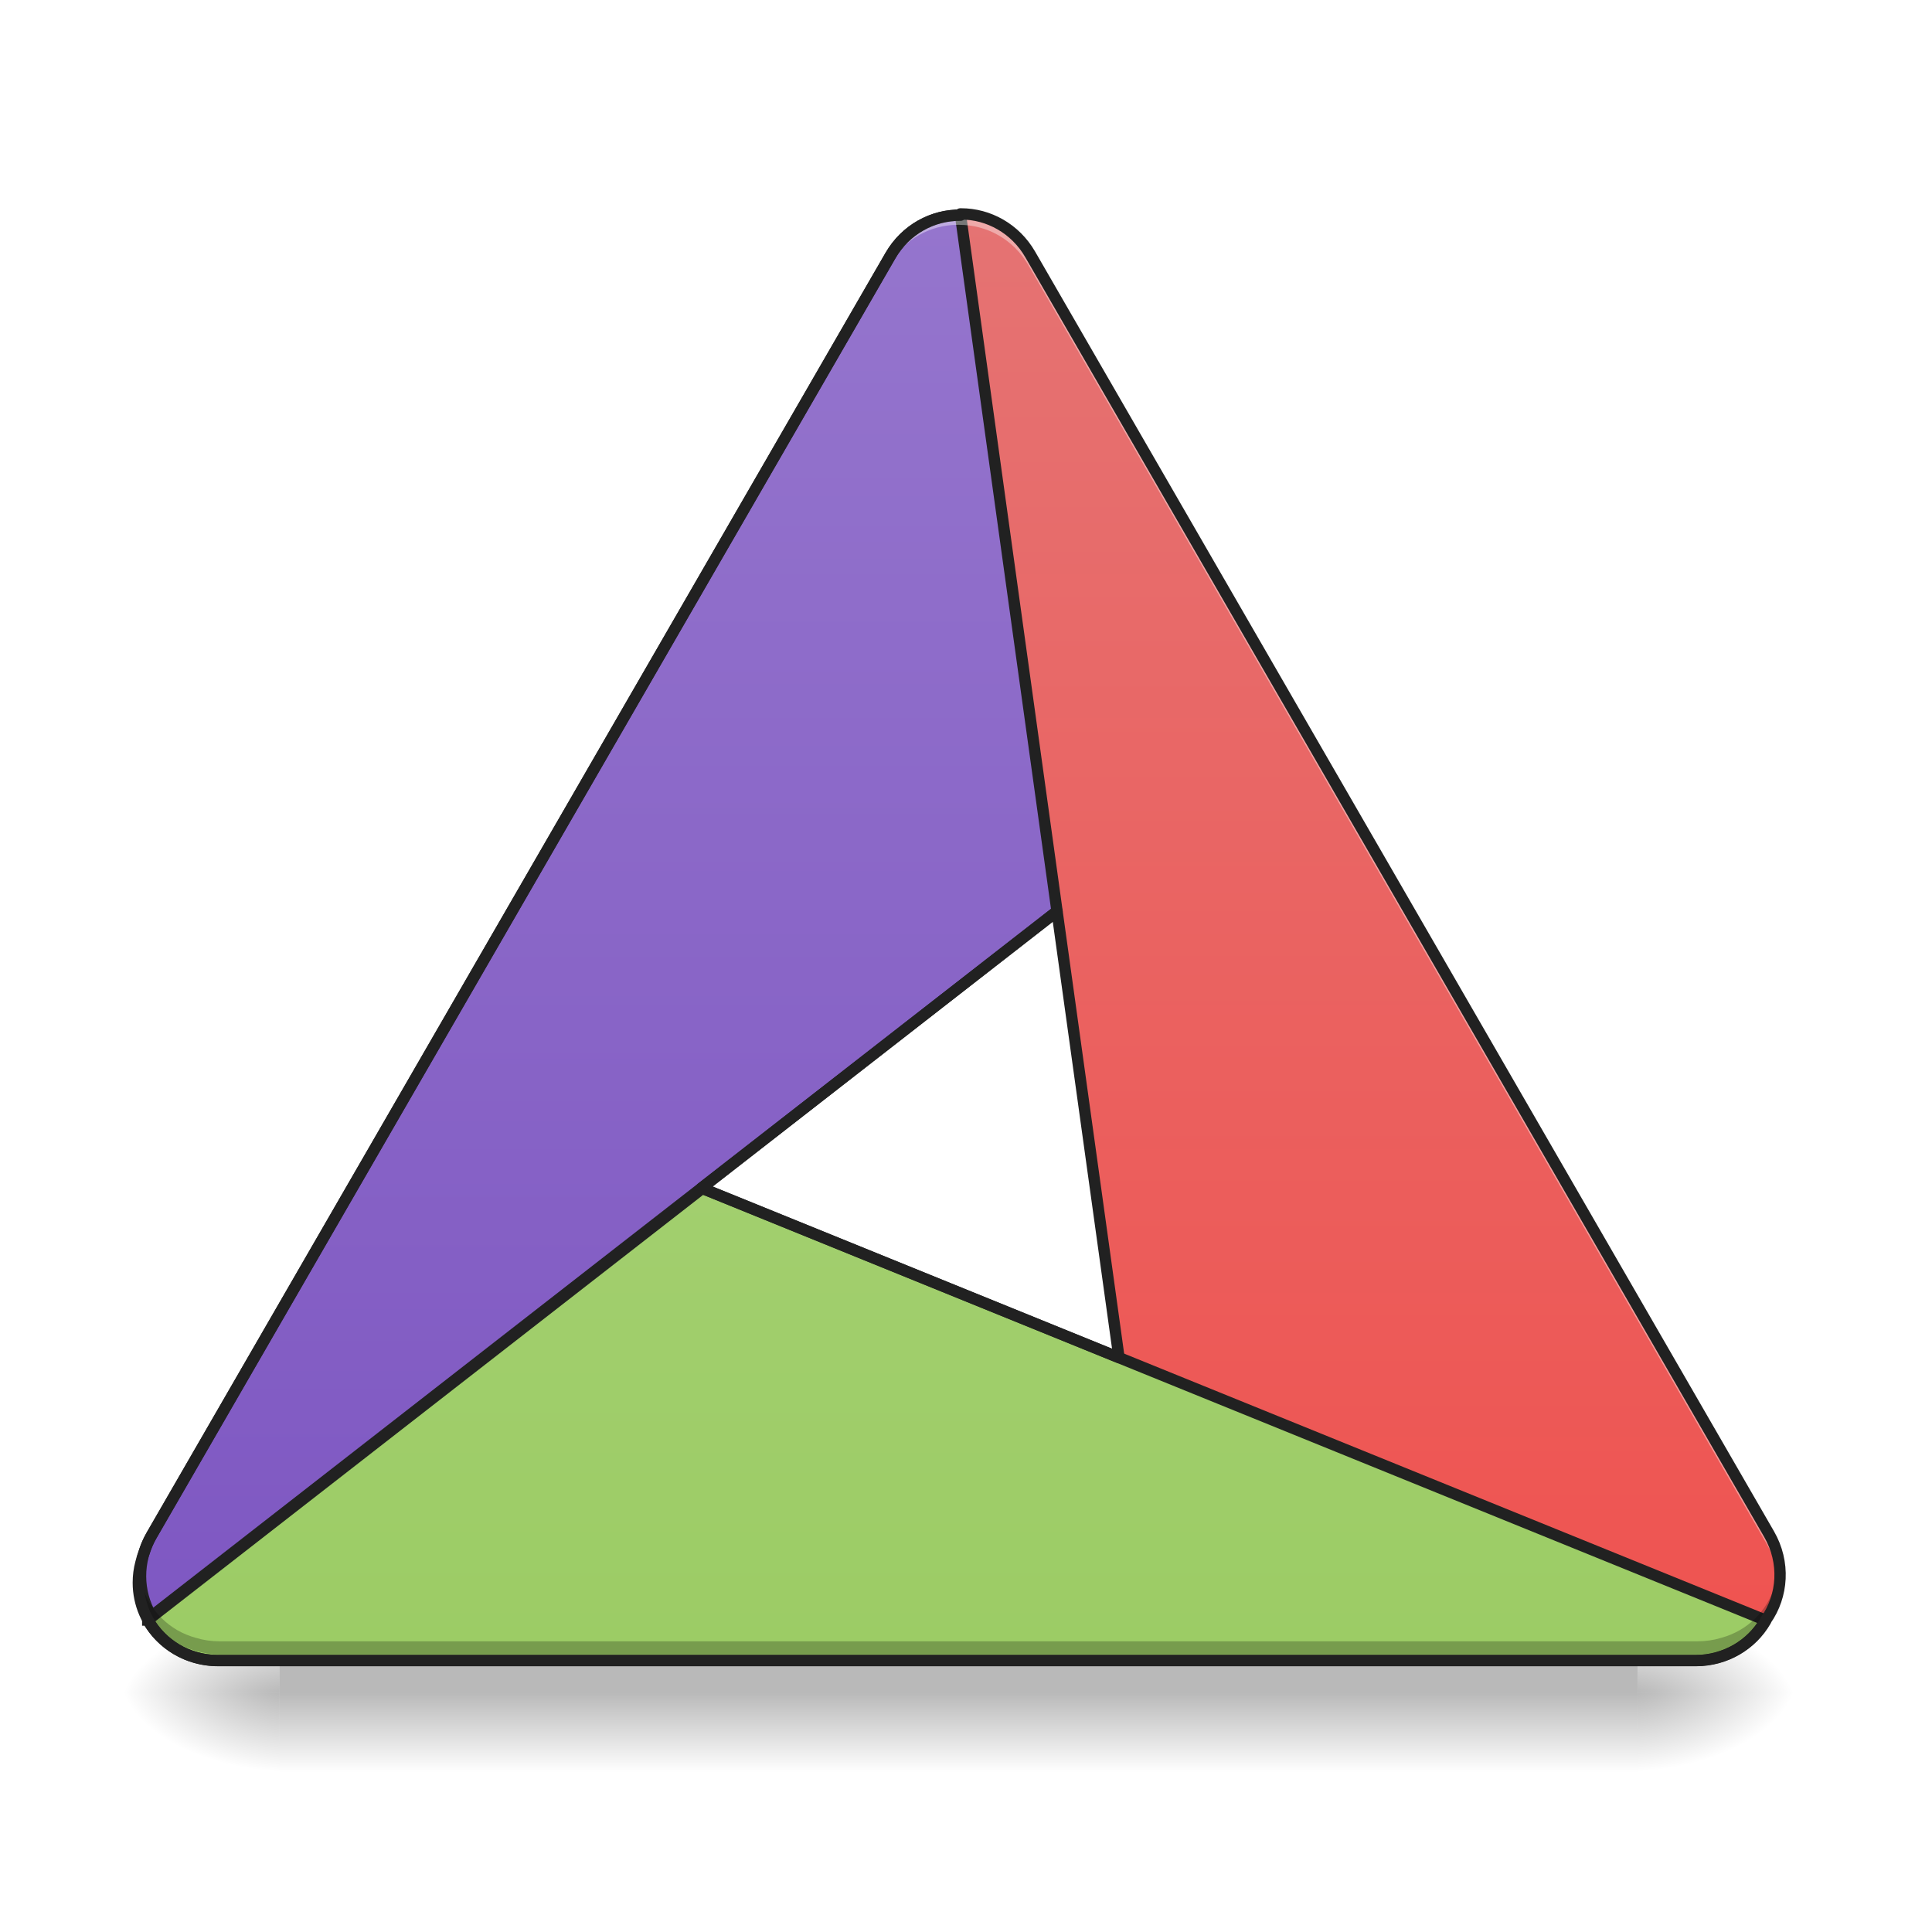
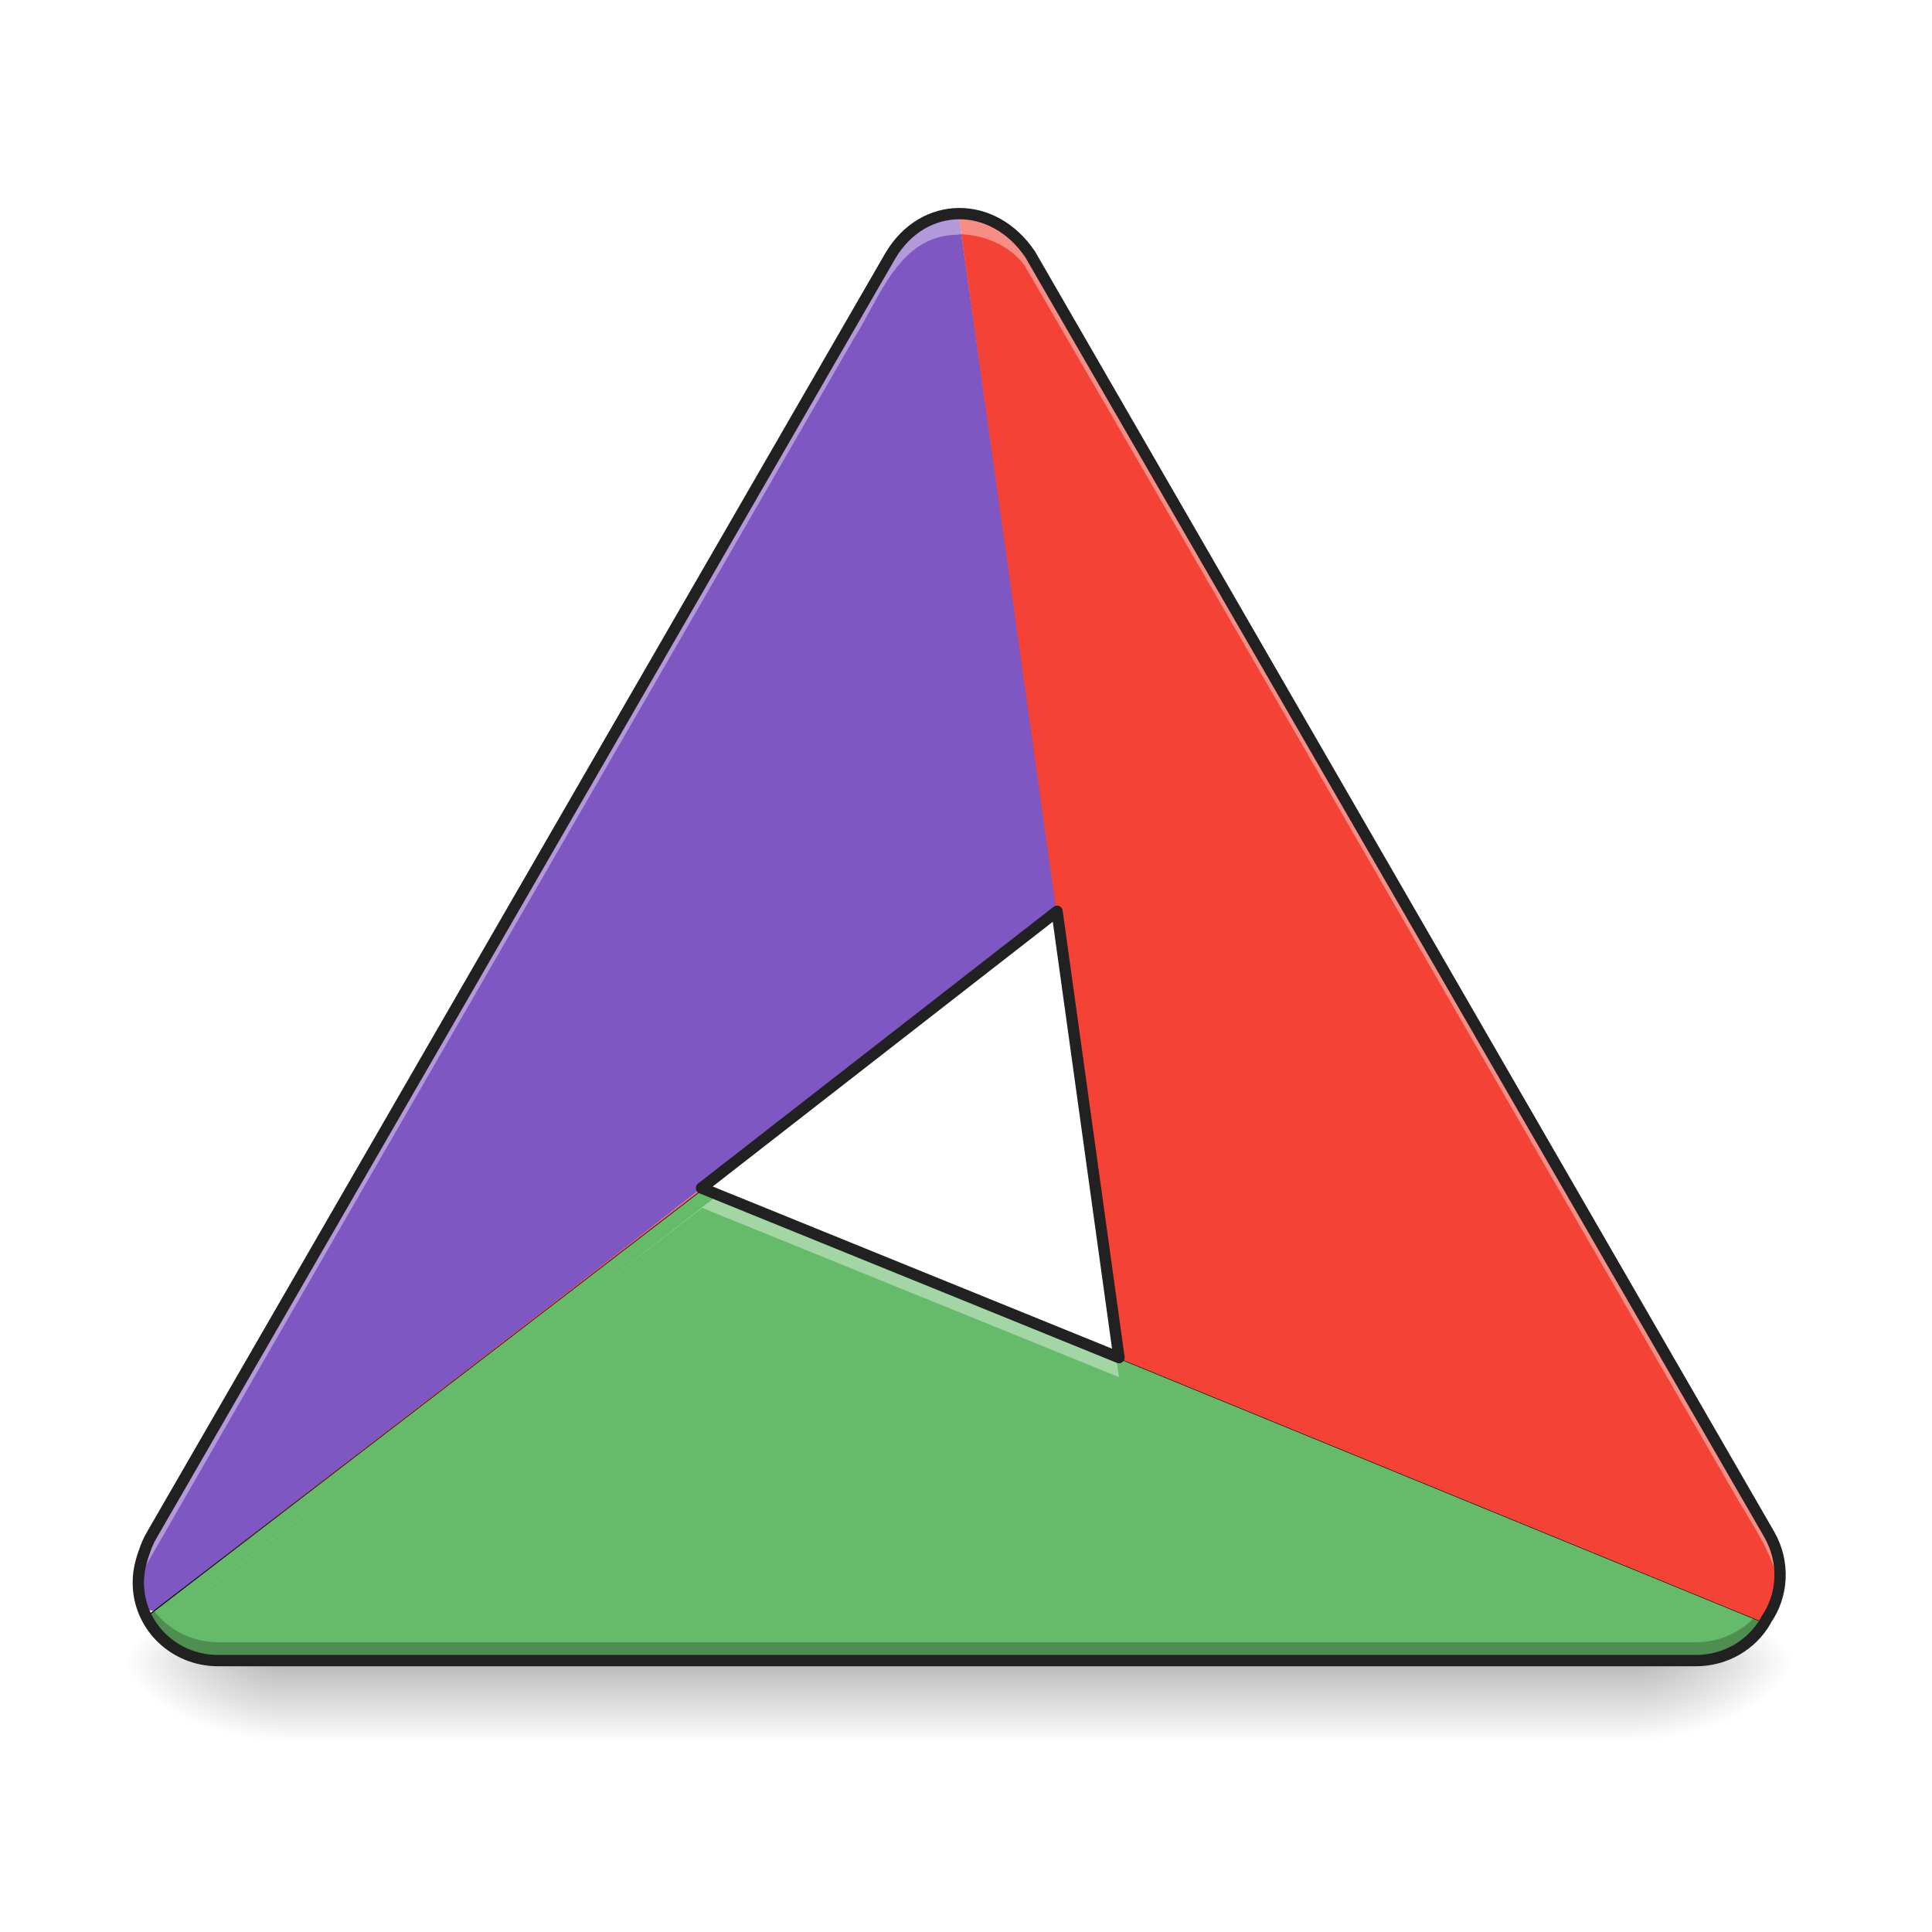
<svg xmlns="http://www.w3.org/2000/svg" width="128pt" height="128pt" viewBox="0 0 128 128" version="1.1">
  <defs>
-     <radialGradient id="radial0" gradientUnits="userSpaceOnUse" cx="450.909" cy="189.579" fx="450.909" fy="189.579" r="21.167" gradientTransform="matrix(0.000000696681,-0.31253,-0.562554,-0.000000406154,213.8148,254.3813)">
+     <radialGradient id="radial0" gradientUnits="userSpaceOnUse" cx="450.909" cy="189.579" fx="450.909" fy="189.579" r="21.167" gradientTransform="matrix(0.000000696681,-0.31253,-0.562554,-0.000000406154,213.8148,252.3968)">
      <stop offset="0" style="stop-color:rgb(0%,0%,0%);stop-opacity:0.314;" />
      <stop offset="0.222" style="stop-color:rgb(0%,0%,0%);stop-opacity:0.275;" />
      <stop offset="1" style="stop-color:rgb(0%,0%,0%);stop-opacity:0;" />
    </radialGradient>
-     <radialGradient id="radial1" gradientUnits="userSpaceOnUse" cx="450.909" cy="189.579" fx="450.909" fy="189.579" r="21.167" gradientTransform="matrix(-0.000000696681,0.31253,0.562554,0.000000406154,-86.80263,-30.10992)">
+     <radialGradient id="radial1" gradientUnits="userSpaceOnUse" cx="450.909" cy="189.579" fx="450.909" fy="189.579" r="21.167" gradientTransform="matrix(-0.000000696681,0.31253,0.562554,0.000000406154,-86.80263,-32.09449)">
      <stop offset="0" style="stop-color:rgb(0%,0%,0%);stop-opacity:0.314;" />
      <stop offset="0.222" style="stop-color:rgb(0%,0%,0%);stop-opacity:0.275;" />
      <stop offset="1" style="stop-color:rgb(0%,0%,0%);stop-opacity:0;" />
    </radialGradient>
-     <radialGradient id="radial2" gradientUnits="userSpaceOnUse" cx="450.909" cy="189.579" fx="450.909" fy="189.579" r="21.167" gradientTransform="matrix(-0.000000696681,-0.31253,0.562554,-0.000000406154,-86.80263,254.3813)">
+     <radialGradient id="radial2" gradientUnits="userSpaceOnUse" cx="450.909" cy="189.579" fx="450.909" fy="189.579" r="21.167" gradientTransform="matrix(-0.000000696681,-0.31253,0.562554,-0.000000406154,-86.80263,252.3968)">
      <stop offset="0" style="stop-color:rgb(0%,0%,0%);stop-opacity:0.314;" />
      <stop offset="0.222" style="stop-color:rgb(0%,0%,0%);stop-opacity:0.275;" />
      <stop offset="1" style="stop-color:rgb(0%,0%,0%);stop-opacity:0;" />
    </radialGradient>
-     <radialGradient id="radial3" gradientUnits="userSpaceOnUse" cx="450.909" cy="189.579" fx="450.909" fy="189.579" r="21.167" gradientTransform="matrix(0.000000696681,0.31253,-0.562554,0.000000406154,213.8148,-30.10992)">
+     <radialGradient id="radial3" gradientUnits="userSpaceOnUse" cx="450.909" cy="189.579" fx="450.909" fy="189.579" r="21.167" gradientTransform="matrix(0.000000696681,0.31253,-0.562554,0.000000406154,213.8148,-32.0945)">
      <stop offset="0" style="stop-color:rgb(0%,0%,0%);stop-opacity:0.314;" />
      <stop offset="0.222" style="stop-color:rgb(0%,0%,0%);stop-opacity:0.275;" />
      <stop offset="1" style="stop-color:rgb(0%,0%,0%);stop-opacity:0;" />
    </radialGradient>
-     <linearGradient id="linear0" gradientUnits="userSpaceOnUse" x1="255.323" y1="233.5" x2="255.323" y2="254.667" gradientTransform="matrix(0.0534402,0,0,0.250024,14.13939,53.75514)">
+     <linearGradient id="linear0" gradientUnits="userSpaceOnUse" x1="255.323" y1="233.5" x2="255.323" y2="254.667" gradientTransform="matrix(0.0534402,0,0,0.250024,14.13939,51.77057)">
      <stop offset="0" style="stop-color:rgb(0%,0%,0%);stop-opacity:0.275;" />
      <stop offset="1" style="stop-color:rgb(0%,0%,0%);stop-opacity:0;" />
    </linearGradient>
-     <linearGradient id="linear1" gradientUnits="userSpaceOnUse" x1="254" y1="222.917" x2="254" y2="-158.083" gradientTransform="matrix(0.250024,0,0,0.250024,0,53.75513)">
-       <stop offset="0" style="stop-color:rgb(24.706%,31.765%,70.98%);stop-opacity:1;" />
-       <stop offset="1" style="stop-color:rgb(36.078%,41.961%,75.294%);stop-opacity:1;" />
-     </linearGradient>
-     <linearGradient id="linear2" gradientUnits="userSpaceOnUse" x1="254" y1="222.917" x2="254" y2="-158.083" gradientTransform="matrix(0.250024,0,0,0.250024,0,53.75513)">
-       <stop offset="0" style="stop-color:rgb(93.725%,32.549%,31.373%);stop-opacity:1;" />
-       <stop offset="1" style="stop-color:rgb(89.804%,45.098%,45.098%);stop-opacity:1;" />
-     </linearGradient>
-     <linearGradient id="linear3" gradientUnits="userSpaceOnUse" x1="254" y1="222.917" x2="254" y2="-158.083" gradientTransform="matrix(0.250024,0,0,0.250024,0,53.75513)">
-       <stop offset="0" style="stop-color:rgb(54.51%,76.471%,29.02%);stop-opacity:1;" />
-       <stop offset="1" style="stop-color:rgb(61.176%,80%,39.608%);stop-opacity:1;" />
-     </linearGradient>
-     <linearGradient id="linear4" gradientUnits="userSpaceOnUse" x1="520" y1="1655.118" x2="520" y2="215.118" gradientTransform="matrix(0.0661521,0,0,0.0661521,0,0)">
-       <stop offset="0" style="stop-color:rgb(24.706%,31.765%,70.98%);stop-opacity:1;" />
-       <stop offset="1" style="stop-color:rgb(36.078%,41.961%,75.294%);stop-opacity:1;" />
-     </linearGradient>
-     <linearGradient id="linear5" gradientUnits="userSpaceOnUse" x1="469.574" y1="214.276" x2="139.618" y2="23.776" gradientTransform="matrix(-0.5,-0.866025,0.866025,-0.5,303.2185,355.7173)">
-       <stop offset="0" style="stop-color:rgb(68.235%,83.529%,50.588%);stop-opacity:1;" />
-       <stop offset="1" style="stop-color:rgb(61.176%,80%,39.608%);stop-opacity:1;" />
-     </linearGradient>
-     <linearGradient id="linear6" gradientUnits="userSpaceOnUse" x1="254" y1="222.917" x2="254" y2="-158.083" gradientTransform="matrix(3.779528,0,0,3.779528,0,812.5984)">
-       <stop offset="0" style="stop-color:rgb(49.412%,34.118%,76.078%);stop-opacity:1;" />
-       <stop offset="1" style="stop-color:rgb(58.431%,45.882%,80.392%);stop-opacity:1;" />
+     <linearGradient id="linear1" gradientUnits="userSpaceOnUse" x1="1080" y1="1655.118" x2="1080" y2="215.118" gradientTransform="matrix(0.0661521,0,0,0.0661521,0,0)">
+       <stop offset="0" style="stop-color:rgb(95.686%,26.275%,21.176%);stop-opacity:1;" />
+       <stop offset="1" style="stop-color:rgb(93.725%,32.549%,31.373%);stop-opacity:1;" />
    </linearGradient>
  </defs>
  <g id="surface1">
-     <path style=" stroke:none;fill-rule:nonzero;fill:url(#radial0);" d="M 108.488 112.137 L 119.074 112.137 L 119.074 106.844 L 108.488 106.844 Z M 108.488 112.137 " />
-     <path style=" stroke:none;fill-rule:nonzero;fill:url(#radial1);" d="M 18.523 112.137 L 7.938 112.137 L 7.938 117.43 L 18.523 117.43 Z M 18.523 112.137 " />
-     <path style=" stroke:none;fill-rule:nonzero;fill:url(#radial2);" d="M 18.523 112.137 L 7.938 112.137 L 7.938 106.844 L 18.523 106.844 Z M 18.523 112.137 " />
-     <path style=" stroke:none;fill-rule:nonzero;fill:url(#radial3);" d="M 108.488 112.137 L 119.074 112.137 L 119.074 117.43 L 108.488 117.43 Z M 108.488 112.137 " />
-     <path style=" stroke:none;fill-rule:nonzero;fill:url(#linear0);" d="M 18.523 109.488 L 108.488 109.488 L 108.488 117.43 L 18.523 117.43 Z M 18.523 109.488 " />
-     <path style=" stroke:none;fill-rule:nonzero;fill:url(#linear1);" d="M 10.016 107.047 C 10.012 107.043 10.012 107.039 10.008 107.035 C 9.102 105.465 9.047 103.445 10.039 101.727 L 58.992 16.938 C 60.457 14.398 63.633 13.508 66.113 14.938 C 66.508 15.168 66.859 15.441 67.168 15.75 C 67.547 16.105 67.883 16.52 68.156 16.996 L 86.016 47.934 L 10.035 107.078 C 10.027 107.066 10.02 107.059 10.016 107.047 Z M 10.016 107.047 " />
-     <path style=" stroke:none;fill-rule:nonzero;fill:url(#linear2);" d="M 63.66 14.172 C 63.664 14.172 63.668 14.172 63.676 14.172 C 65.488 14.172 67.262 15.137 68.254 16.855 L 117.207 101.641 C 118.672 104.18 117.859 107.379 115.379 108.809 C 114.984 109.035 114.57 109.207 114.148 109.316 C 113.652 109.469 113.125 109.547 112.578 109.547 L 76.855 109.547 L 63.625 14.172 C 63.637 14.172 63.648 14.172 63.66 14.172 Z M 63.66 14.172 " />
-     <path style=" stroke:none;fill-rule:nonzero;fill:url(#linear3);" d="M 116.98 107.383 C 116.977 107.387 116.973 107.391 116.973 107.395 C 116.066 108.965 114.344 110.02 112.359 110.02 L 14.453 110.02 C 11.523 110.02 9.164 107.719 9.164 104.855 C 9.164 104.398 9.223 103.957 9.336 103.535 C 9.453 103.031 9.648 102.531 9.922 102.059 L 27.785 71.121 L 116.996 107.352 C 116.992 107.363 116.984 107.371 116.98 107.383 Z M 116.98 107.383 " />
-     <path style=" stroke:none;fill-rule:nonzero;fill:url(#linear4);" d="M 27.785 71.121 L 9.922 102.059 C 9.785 102.297 9.668 102.543 9.57 102.789 C 9.105 104.234 9.285 105.777 10.008 107.035 C 10.012 107.039 10.012 107.043 10.016 107.047 C 10.02 107.059 10.027 107.066 10.035 107.078 L 46.477 78.711 Z M 27.785 71.121 " />
-     <path style="fill-rule:nonzero;fill:url(#linear5);stroke-width:3;stroke-linecap:square;stroke-linejoin:round;stroke:rgb(12.941%,12.941%,12.941%);stroke-opacity:1;stroke-miterlimit:4;" d="M 39.153 214.287 C 42.73 220.677 49.698 225.005 57.713 225.005 L 449.301 225.005 C 457.238 225.005 464.128 220.787 467.752 214.506 C 467.768 214.49 467.768 214.475 467.783 214.443 C 467.815 214.412 467.83 214.365 467.846 214.334 L 186.092 99.907 Z M 39.153 214.287 " transform="matrix(0.250024,0,0,0.250024,0,53.75513)" />
-     <path style="fill-rule:nonzero;fill:url(#linear6);stroke-width:11.339;stroke-linecap:square;stroke-linejoin:round;stroke:rgb(12.941%,12.941%,12.941%);stroke-opacity:1;stroke-miterlimit:4;" d="M 961.975 215.531 C 934.222 215.176 906.941 229.762 891.765 256.039 L 151.757 1537.767 C 136.759 1563.748 137.585 1594.277 151.285 1618.015 C 151.344 1618.074 151.344 1618.133 151.403 1618.192 C 151.462 1618.369 151.58 1618.487 151.698 1618.664 L 1058.639 912.669 Z M 961.975 215.531 " transform="matrix(0.0661521,0,0,0.0661521,0,0)" />
-     <path style=" stroke:none;fill-rule:nonzero;fill:rgb(100%,100%,100%);fill-opacity:0.392;" d="M 63.473 14.23 C 63.465 14.23 63.461 14.23 63.457 14.23 C 61.645 14.23 59.867 15.195 58.875 16.914 L 9.922 101.699 C 9.367 102.66 9.141 103.715 9.207 104.734 C 9.254 103.93 9.488 103.117 9.922 102.363 L 58.875 17.574 C 59.867 15.855 61.645 14.895 63.457 14.895 C 63.461 14.891 63.465 14.891 63.473 14.891 C 63.484 14.891 63.496 14.891 63.508 14.891 C 63.523 14.895 63.539 14.891 63.559 14.895 C 65.371 14.895 67.145 15.855 68.137 17.574 L 117.09 102.363 C 117.523 103.117 117.758 103.93 117.805 104.734 C 117.871 103.715 117.645 102.66 117.09 101.699 L 68.137 16.914 C 67.145 15.195 65.371 14.23 63.559 14.23 C 63.539 14.23 63.523 14.23 63.508 14.23 C 63.496 14.23 63.484 14.23 63.473 14.23 Z M 63.473 14.23 " />
-     <path style=" stroke:none;fill-rule:nonzero;fill:rgb(0%,0%,0%);fill-opacity:0.235;" d="M 9.211 103.957 C 9.051 105.906 9.973 107.84 11.75 108.867 C 12.145 109.094 12.559 109.262 12.98 109.375 C 13.477 109.527 14.004 109.605 14.555 109.605 L 112.457 109.605 C 113.008 109.605 113.535 109.527 114.031 109.375 C 114.453 109.262 114.867 109.094 115.262 108.867 C 117.039 107.84 117.961 105.906 117.801 103.957 C 117.668 105.594 116.777 107.129 115.262 108.004 C 114.867 108.23 114.453 108.398 114.031 108.512 C 113.535 108.664 113.008 108.742 112.457 108.742 L 14.555 108.742 C 14.004 108.742 13.477 108.664 12.98 108.512 C 12.559 108.398 12.145 108.23 11.75 108.004 C 10.238 107.129 9.344 105.594 9.211 103.957 Z M 9.211 103.957 " />
-     <path style="fill:none;stroke-width:11.339;stroke-linecap:square;stroke-linejoin:round;stroke:rgb(12.941%,12.941%,12.941%);stroke-opacity:1;stroke-miterlimit:4;" d="M 962.329 214.232 C 962.152 214.232 961.975 214.232 961.798 214.232 L 961.975 215.531 C 934.222 215.176 906.941 229.762 891.765 256.039 L 151.757 1537.767 C 148.746 1542.963 146.443 1548.336 144.671 1553.828 C 143.195 1557.548 142.014 1561.327 141.128 1565.107 C 139.416 1571.484 138.53 1578.156 138.53 1585.065 C 138.53 1628.349 174.196 1663.129 218.483 1663.129 L 1698.499 1663.129 C 1728.496 1663.129 1754.537 1647.185 1768.237 1623.447 C 1768.237 1623.388 1768.296 1623.329 1768.355 1623.27 C 1768.414 1623.093 1768.532 1622.975 1768.591 1622.798 L 1768.414 1622.739 C 1785.715 1598.292 1788.077 1564.693 1771.78 1536.468 L 1031.772 254.799 C 1016.773 228.817 989.965 214.232 962.566 214.232 C 962.448 214.232 962.388 214.232 962.329 214.232 Z M 1058.639 912.669 L 1120.7 1359.673 L 702.571 1189.847 Z M 1058.639 912.669 " transform="matrix(0.0661521,0,0,0.0661521,0,0)" />
+     <path style=" stroke:none;fill-rule:nonzero;fill:url(#radial0);" d="M 108.488 110.152 L 119.074 110.152 L 119.074 104.859 L 108.488 104.859 Z M 108.488 110.152 " />
+     <path style=" stroke:none;fill-rule:nonzero;fill:url(#radial1);" d="M 18.523 110.152 L 7.938 110.152 L 7.938 115.441 L 18.523 115.441 Z M 18.523 110.152 " />
+     <path style=" stroke:none;fill-rule:nonzero;fill:url(#radial2);" d="M 18.523 110.152 L 7.938 110.152 L 7.938 104.859 L 18.523 104.859 Z M 18.523 110.152 " />
+     <path style=" stroke:none;fill-rule:nonzero;fill:url(#radial3);" d="M 108.488 110.152 L 119.074 110.152 L 119.074 115.441 L 108.488 115.441 Z M 108.488 110.152 " />
+     <path style=" stroke:none;fill-rule:nonzero;fill:url(#linear0);" d="M 18.523 107.504 L 108.488 107.504 L 108.488 115.441 L 18.523 115.441 Z M 18.523 107.504 " />
+     <path style=" stroke:none;fill-rule:nonzero;fill:rgb(100%,100%,100%);fill-opacity:0.392;" d="M 63.66 14.172 C 63.648 14.172 63.637 14.172 63.625 14.172 L 63.637 14.258 C 61.801 14.234 59.996 15.199 58.992 16.938 L 10.039 101.727 C 9.398 102.836 9.195 104.074 9.375 105.234 C 9.477 104.59 9.695 103.953 10.039 103.355 L 58.992 18.566 C 59.996 16.828 61.801 15.863 63.637 15.883 L 63.625 15.801 C 63.637 15.801 63.648 15.801 63.66 15.801 C 63.664 15.801 63.668 15.801 63.676 15.801 C 65.488 15.801 67.262 16.762 68.254 18.48 L 117.207 103.27 C 117.555 103.871 117.773 104.508 117.871 105.148 C 118.051 103.988 117.848 102.754 117.207 101.641 L 68.254 16.855 C 67.262 15.137 65.488 14.172 63.676 14.172 C 63.668 14.172 63.664 14.172 63.66 14.172 Z M 47.848 79.27 L 10.516 108.328 C 10.527 108.34 10.539 108.352 10.551 108.363 L 46.527 80.359 L 74.137 91.57 L 73.895 89.848 Z M 47.848 79.27 " />
+     <path style=" stroke:none;fill-rule:nonzero;fill:url(#linear1);" d="M 63.66 14.172 C 63.648 14.172 63.637 14.172 63.625 14.172 L 63.637 14.258 C 63.594 14.258 63.551 14.258 63.512 14.258 L 70.121 60.535 L 70.062 60.582 L 74.137 89.945 L 60.324 84.336 L 116.898 107.516 C 116.926 107.477 116.949 107.438 116.973 107.395 C 116.973 107.391 116.977 107.387 116.98 107.383 C 116.984 107.371 116.992 107.363 116.996 107.352 L 116.984 107.348 C 118.129 105.73 118.285 103.508 117.207 101.641 L 68.254 16.855 C 67.262 15.137 65.488 14.172 63.676 14.172 C 63.668 14.172 63.664 14.172 63.66 14.172 Z M 63.508 14.258 C 63.453 14.258 63.402 14.262 63.348 14.262 C 63.402 14.262 63.453 14.258 63.508 14.258 Z M 63.34 14.262 C 63.285 14.266 63.23 14.27 63.176 14.273 C 63.23 14.27 63.285 14.266 63.34 14.262 Z M 63.176 14.273 C 63.125 14.277 63.074 14.281 63.023 14.289 C 63.074 14.281 63.125 14.277 63.176 14.273 Z M 63 14.289 C 62.953 14.293 62.906 14.301 62.859 14.309 C 62.906 14.301 62.953 14.293 63 14.289 Z M 62.832 14.312 C 62.785 14.316 62.734 14.324 62.688 14.336 C 62.734 14.324 62.785 14.316 62.832 14.312 Z M 62.672 14.336 C 62.625 14.344 62.578 14.355 62.531 14.363 C 62.578 14.355 62.625 14.344 62.672 14.336 Z M 62.5 14.371 C 62.453 14.379 62.41 14.391 62.367 14.402 C 62.41 14.391 62.453 14.379 62.5 14.371 Z M 62.336 14.41 C 62.293 14.418 62.246 14.43 62.203 14.441 C 62.246 14.43 62.293 14.418 62.336 14.41 Z M 62.176 14.449 C 62.129 14.465 62.086 14.477 62.043 14.488 C 62.086 14.477 62.129 14.465 62.176 14.449 Z M 62.008 14.5 C 61.965 14.512 61.926 14.527 61.883 14.543 C 61.926 14.527 61.969 14.512 62.008 14.5 Z M 61.852 14.555 C 61.809 14.566 61.77 14.582 61.727 14.598 C 61.77 14.582 61.809 14.566 61.852 14.555 Z M 61.688 14.613 C 61.648 14.629 61.613 14.645 61.574 14.66 C 61.613 14.645 61.648 14.629 61.688 14.613 Z M 61.527 14.68 C 61.488 14.695 61.453 14.711 61.418 14.727 C 61.453 14.711 61.488 14.695 61.527 14.68 Z M 61.371 14.75 C 61.336 14.766 61.301 14.781 61.266 14.801 C 61.301 14.781 61.336 14.766 61.371 14.75 Z M 61.219 14.824 C 61.184 14.84 61.148 14.859 61.113 14.879 C 61.148 14.859 61.184 14.84 61.219 14.824 Z M 61.066 14.902 C 61.031 14.922 61 14.941 60.969 14.957 C 61 14.941 61.031 14.922 61.066 14.902 Z M 60.914 14.988 C 60.883 15.008 60.852 15.027 60.816 15.047 C 60.852 15.027 60.883 15.008 60.914 14.988 Z M 60.773 15.078 C 60.738 15.098 60.707 15.117 60.676 15.141 C 60.707 15.117 60.738 15.098 60.773 15.078 Z M 60.625 15.172 C 60.594 15.195 60.562 15.215 60.535 15.238 C 60.562 15.215 60.594 15.195 60.625 15.172 Z M 60.484 15.273 C 60.453 15.297 60.426 15.316 60.395 15.34 C 60.426 15.316 60.453 15.297 60.484 15.273 Z M 60.344 15.379 C 60.316 15.402 60.289 15.426 60.258 15.445 C 60.289 15.426 60.316 15.402 60.344 15.379 Z M 60.207 15.488 C 60.18 15.512 60.152 15.535 60.125 15.559 C 60.152 15.535 60.18 15.512 60.207 15.488 Z M 60.074 15.605 C 60.051 15.629 60.023 15.652 59.996 15.676 C 60.023 15.652 60.051 15.629 60.074 15.605 Z M 59.949 15.723 C 59.922 15.746 59.895 15.773 59.871 15.797 C 59.895 15.773 59.922 15.746 59.949 15.723 Z M 59.82 15.848 C 59.797 15.871 59.77 15.898 59.746 15.926 C 59.77 15.898 59.797 15.871 59.82 15.848 Z M 59.703 15.973 C 59.676 16 59.652 16.027 59.629 16.055 C 59.652 16.027 59.676 16 59.703 15.973 Z M 59.562 16.129 C 59.547 16.148 59.531 16.168 59.516 16.188 C 59.531 16.168 59.547 16.148 59.562 16.129 Z M 59.449 16.27 C 59.434 16.289 59.414 16.309 59.398 16.332 C 59.414 16.309 59.434 16.289 59.449 16.27 Z M 59.34 16.41 C 59.324 16.434 59.309 16.453 59.293 16.477 C 59.309 16.453 59.324 16.434 59.34 16.41 Z M 59.121 16.727 C 59.109 16.746 59.098 16.762 59.086 16.781 C 59.098 16.762 59.109 16.746 59.121 16.727 Z M 46.52 78.73 L 9.691 107.117 C 9.695 107.117 9.695 107.121 9.695 107.121 L 46.594 78.762 Z M 9.164 104.855 C 9.164 104.902 9.164 104.953 9.164 105 C 9.164 104.953 9.164 104.902 9.164 104.855 Z M 9.168 105.039 C 9.168 105.074 9.168 105.109 9.172 105.145 C 9.168 105.109 9.168 105.074 9.168 105.039 Z M 9.172 105.188 C 9.176 105.219 9.18 105.25 9.18 105.281 C 9.18 105.25 9.176 105.219 9.172 105.188 Z M 9.188 105.34 C 9.188 105.371 9.191 105.398 9.195 105.43 C 9.191 105.398 9.188 105.371 9.188 105.34 Z M 9.199 105.477 C 9.203 105.508 9.207 105.539 9.215 105.574 C 9.207 105.539 9.203 105.508 9.199 105.477 Z M 9.219 105.617 C 9.227 105.656 9.23 105.691 9.238 105.73 C 9.23 105.691 9.227 105.656 9.219 105.617 Z M 9.242 105.754 C 9.25 105.809 9.262 105.867 9.273 105.922 C 9.262 105.867 9.25 105.809 9.242 105.754 Z M 9.32 106.113 C 9.324 106.133 9.328 106.148 9.332 106.168 C 9.328 106.148 9.324 106.133 9.32 106.113 Z M 9.391 106.359 C 9.395 106.383 9.402 106.402 9.41 106.426 C 9.402 106.402 9.395 106.383 9.391 106.359 Z M 9.473 106.605 C 9.48 106.629 9.492 106.652 9.5 106.676 C 9.492 106.652 9.48 106.629 9.473 106.605 Z M 9.574 106.859 C 9.578 106.875 9.586 106.891 9.594 106.906 C 9.586 106.891 9.578 106.875 9.574 106.859 Z M 9.664 107.059 C 9.672 107.078 9.684 107.098 9.691 107.117 C 9.684 107.098 9.672 107.078 9.664 107.059 Z M 9.785 107.289 C 9.801 107.324 9.82 107.355 9.836 107.387 C 9.82 107.355 9.801 107.324 9.785 107.289 Z M 9.891 107.48 C 9.91 107.512 9.93 107.543 9.953 107.578 C 9.93 107.543 9.91 107.512 9.891 107.48 Z M 116.898 107.516 C 116.871 107.559 116.844 107.605 116.816 107.648 C 116.844 107.605 116.871 107.559 116.898 107.516 Z M 116.809 107.656 C 116.781 107.699 116.75 107.742 116.723 107.785 C 116.75 107.742 116.781 107.699 116.809 107.656 Z M 10.016 107.676 C 10.047 107.723 10.082 107.77 10.113 107.816 C 10.082 107.77 10.047 107.723 10.016 107.676 Z M 116.715 107.793 C 116.688 107.836 116.656 107.879 116.625 107.918 C 116.656 107.879 116.688 107.836 116.715 107.793 Z M 10.18 107.91 C 10.203 107.938 10.227 107.969 10.25 107.996 C 10.227 107.969 10.203 107.938 10.18 107.91 Z M 116.617 107.926 C 116.59 107.965 116.559 108.004 116.527 108.043 C 116.559 108.004 116.59 107.965 116.617 107.926 Z M 116.516 108.059 C 116.488 108.094 116.457 108.129 116.426 108.164 C 116.457 108.129 116.488 108.094 116.516 108.059 Z M 10.32 108.086 C 10.34 108.109 10.363 108.137 10.387 108.164 C 10.363 108.137 10.34 108.109 10.32 108.086 Z M 116.406 108.188 C 116.379 108.223 116.352 108.254 116.32 108.285 C 116.352 108.254 116.379 108.223 116.406 108.188 Z M 10.516 108.309 C 10.535 108.332 10.559 108.355 10.578 108.379 C 10.559 108.355 10.535 108.332 10.516 108.309 Z M 116.293 108.312 C 116.266 108.344 116.234 108.375 116.207 108.406 C 116.234 108.375 116.266 108.344 116.293 108.312 Z M 116.18 108.434 C 116.148 108.465 116.117 108.496 116.086 108.527 C 116.117 108.496 116.148 108.465 116.18 108.434 Z M 10.668 108.469 C 10.691 108.492 10.715 108.516 10.738 108.535 C 10.715 108.516 10.691 108.492 10.668 108.469 Z M 116.062 108.547 C 116.031 108.578 116 108.609 115.969 108.637 C 116 108.609 116.031 108.578 116.062 108.547 Z M 10.852 108.645 C 10.883 108.672 10.91 108.699 10.941 108.723 C 10.91 108.699 10.883 108.672 10.852 108.645 Z M 115.938 108.664 C 115.91 108.691 115.879 108.719 115.852 108.742 C 115.879 108.719 115.91 108.691 115.938 108.664 Z M 115.809 108.777 C 115.781 108.801 115.75 108.824 115.723 108.848 C 115.75 108.824 115.781 108.801 115.809 108.777 Z M 11.051 108.816 C 11.074 108.836 11.098 108.855 11.125 108.875 C 11.098 108.855 11.074 108.836 11.051 108.816 Z M 115.68 108.883 C 115.648 108.906 115.617 108.93 115.586 108.953 C 115.617 108.93 115.648 108.906 115.68 108.883 Z M 11.234 108.957 C 11.258 108.977 11.281 108.996 11.305 109.012 C 11.281 108.996 11.258 108.977 11.234 108.957 Z M 115.551 108.98 C 115.52 109.004 115.484 109.027 115.453 109.051 C 115.484 109.027 115.52 109.004 115.551 108.98 Z M 115.406 109.082 C 115.379 109.102 115.348 109.121 115.316 109.141 C 115.348 109.121 115.379 109.102 115.406 109.082 Z M 11.473 109.129 C 11.492 109.141 11.516 109.156 11.535 109.168 C 11.516 109.156 11.492 109.141 11.473 109.129 Z M 115.266 109.176 C 115.234 109.195 115.207 109.215 115.176 109.234 C 115.207 109.215 115.234 109.195 115.266 109.176 Z M 11.668 109.25 C 11.688 109.266 11.711 109.277 11.734 109.293 C 11.711 109.277 11.688 109.266 11.668 109.25 Z M 115.125 109.266 C 115.094 109.281 115.062 109.301 115.031 109.32 C 115.062 109.301 115.094 109.281 115.125 109.266 Z M 114.977 109.348 C 114.945 109.367 114.914 109.383 114.883 109.398 C 114.914 109.383 114.945 109.367 114.977 109.348 Z M 11.902 109.387 C 11.922 109.395 11.941 109.406 11.965 109.418 C 11.941 109.406 11.922 109.395 11.902 109.387 Z M 114.824 109.43 C 114.793 109.445 114.766 109.461 114.734 109.473 C 114.766 109.461 114.793 109.445 114.824 109.43 Z M 12.125 109.5 C 12.148 109.508 12.172 109.52 12.195 109.531 C 12.172 109.52 12.148 109.508 12.125 109.5 Z M 114.668 109.508 C 114.637 109.52 114.609 109.535 114.582 109.547 C 114.609 109.535 114.637 109.52 114.668 109.508 Z M 114.508 109.578 C 114.48 109.59 114.453 109.602 114.426 109.613 C 114.453 109.602 114.48 109.59 114.508 109.578 Z M 12.355 109.602 C 12.371 109.609 12.387 109.613 12.402 109.621 C 12.387 109.613 12.371 109.609 12.355 109.602 Z M 114.348 109.645 C 114.32 109.656 114.293 109.668 114.266 109.68 C 114.293 109.668 114.32 109.656 114.348 109.645 Z M 12.613 109.703 C 12.633 109.707 12.652 109.715 12.672 109.723 C 12.652 109.715 12.633 109.707 12.613 109.703 Z M 114.191 109.703 C 114.164 109.715 114.133 109.727 114.102 109.734 C 114.133 109.727 114.164 109.715 114.191 109.703 Z M 114.023 109.762 C 113.996 109.77 113.969 109.781 113.938 109.789 C 113.969 109.781 113.996 109.77 114.023 109.762 Z M 12.844 109.777 C 12.863 109.785 12.883 109.789 12.902 109.797 C 12.883 109.789 12.863 109.785 12.844 109.777 Z M 113.859 109.812 C 113.828 109.82 113.801 109.828 113.77 109.836 C 113.801 109.828 113.828 109.82 113.859 109.812 Z M 113.699 109.855 C 113.668 109.863 113.633 109.871 113.598 109.879 C 113.633 109.871 113.668 109.863 113.699 109.855 Z M 113.535 109.895 C 113.5 109.902 113.465 109.91 113.43 109.918 C 113.465 109.91 113.5 109.902 113.535 109.895 Z M 13.359 109.91 C 13.379 109.914 13.402 109.918 13.422 109.922 C 13.402 109.918 13.379 109.914 13.359 109.91 Z M 113.344 109.93 C 113.316 109.938 113.285 109.941 113.258 109.949 C 113.285 109.941 113.316 109.938 113.344 109.93 Z M 13.609 109.957 C 13.625 109.957 13.645 109.961 13.66 109.965 C 13.645 109.961 13.625 109.957 13.609 109.957 Z M 113.16 109.961 C 113.133 109.965 113.109 109.969 113.082 109.973 C 113.109 109.969 113.133 109.965 113.16 109.961 Z M 112.969 109.988 C 112.945 109.988 112.926 109.992 112.906 109.992 C 112.926 109.992 112.945 109.988 112.969 109.988 Z M 13.895 109.992 C 13.949 109.996 14.004 110.004 14.059 110.008 C 14.004 110.004 13.949 109.996 13.895 109.992 Z M 112.781 110.004 C 112.762 110.004 112.742 110.008 112.727 110.008 C 112.742 110.008 112.762 110.004 112.781 110.004 Z M 14.082 110.008 C 14.133 110.012 14.184 110.016 14.234 110.016 C 14.184 110.016 14.133 110.012 14.082 110.008 Z M 112.609 110.016 C 112.586 110.016 112.562 110.016 112.543 110.02 C 112.562 110.016 112.586 110.016 112.609 110.016 Z M 14.277 110.02 C 14.336 110.02 14.395 110.02 14.453 110.02 C 14.395 110.02 14.336 110.02 14.277 110.02 Z M 14.277 110.02 " />
+     <path style=" stroke:none;fill-rule:nonzero;fill:rgb(49.412%,34.118%,76.078%);fill-opacity:1;" d="M 63.512 14.258 C 59.547 14.254 58.324 18.414 56.551 21.172 C 40.965 48.203 25.309 75.195 9.773 102.25 C 8.469 104.426 9.227 108.758 11.629 105.625 C 25.055 95.238 38.637 84.895 51.91 74.48 C 57.949 69.777 63.992 65.078 70.031 60.375 C 70.137 60.102 69.695 57.82 69.586 56.797 C 67.562 42.617 65.535 28.438 63.512 14.258 Z M 63.512 14.258 " />
+     <path style="fill-rule:nonzero;fill:rgb(40%,73.333%,41.569%);fill-opacity:1;stroke-width:1;stroke-linecap:butt;stroke-linejoin:miter;stroke:rgb(0%,0%,0%);stroke-opacity:1;stroke-miterlimit:4;" d="M 704.342 1190.615 L 146.561 1619.314 C 159.493 1645.296 186.774 1663.129 218.483 1663.129 L 1698.499 1663.129 C 1727.729 1663.129 1753.179 1648.012 1767.115 1625.278 L 911.724 1274.819 Z M 704.342 1190.615 " transform="matrix(0.0661521,0,0,0.0661521,0,0)" />
+     <path style=" stroke:none;fill-rule:nonzero;fill:rgb(95.686%,26.275%,21.176%);fill-opacity:1;" d="M 63.508 14.23 L 74.137 89.945 C 69.531 88.074 64.926 86.207 60.324 84.336 C 79.18 92.062 98.039 99.789 116.898 107.516 C 119.527 104.066 116.422 100.434 114.742 97.375 C 99.098 70.34 83.562 43.238 67.848 16.246 C 66.867 14.957 65.129 14.219 63.508 14.23 Z M 46.52 78.73 C 34.246 88.195 21.957 97.656 9.695 107.121 C 21.996 97.668 34.297 88.215 46.594 78.762 Z M 9.164 104.855 L 9.164 105 Z M 9.168 105.039 L 9.172 105.145 Z M 9.172 105.188 L 9.18 105.281 Z M 9.188 105.34 L 9.195 105.43 Z M 9.199 105.477 L 9.215 105.574 Z M 9.219 105.617 L 9.238 105.73 Z M 9.242 105.754 L 9.273 105.922 Z M 9.32 106.113 L 9.332 106.168 Z M 9.391 106.359 L 9.41 106.426 Z M 9.473 106.605 L 9.5 106.676 Z M 9.574 106.859 L 9.594 106.906 Z M 9.664 107.059 L 9.691 107.117 Z M 9.785 107.289 L 9.836 107.387 Z M 9.891 107.48 L 9.953 107.578 Z M 116.898 107.516 L 116.816 107.648 Z M 116.809 107.656 L 116.723 107.785 Z M 10.016 107.676 L 10.113 107.816 Z M 116.715 107.793 L 116.625 107.918 Z M 10.18 107.91 L 10.25 107.996 Z M 116.617 107.926 L 116.527 108.043 Z M 116.516 108.059 L 116.426 108.164 Z M 10.32 108.086 L 10.387 108.164 Z M 116.406 108.188 L 116.32 108.285 Z M 10.516 108.309 L 10.578 108.379 Z M 116.293 108.312 L 116.207 108.406 Z M 116.18 108.434 L 116.086 108.527 Z M 10.668 108.469 L 10.738 108.535 Z M 116.062 108.547 L 115.969 108.637 Z M 10.852 108.645 L 10.941 108.723 Z M 115.938 108.664 L 115.852 108.742 Z M 115.809 108.777 L 115.723 108.848 Z M 11.051 108.816 L 11.125 108.875 Z M 115.68 108.883 L 115.586 108.953 Z M 11.234 108.957 L 11.305 109.012 Z M 115.551 108.98 L 115.453 109.051 Z M 115.406 109.082 L 115.316 109.141 Z M 11.473 109.129 L 11.535 109.168 Z M 115.266 109.176 L 115.176 109.234 Z M 11.668 109.25 L 11.734 109.293 Z M 115.125 109.266 L 115.031 109.32 Z M 114.977 109.348 L 114.883 109.398 Z M 11.902 109.387 L 11.965 109.418 Z M 114.824 109.43 L 114.734 109.473 Z M 12.125 109.5 L 12.195 109.531 Z M 114.668 109.508 L 114.582 109.547 Z M 114.508 109.578 L 114.426 109.613 Z M 12.355 109.602 L 12.402 109.621 Z M 114.348 109.645 L 114.266 109.68 Z M 12.613 109.703 L 12.672 109.723 Z M 114.191 109.703 L 114.102 109.734 Z M 114.023 109.762 L 113.938 109.789 Z M 12.844 109.777 L 12.902 109.797 Z M 113.859 109.812 L 113.77 109.836 Z M 113.699 109.855 L 113.598 109.879 Z M 113.535 109.895 L 113.43 109.918 Z M 13.359 109.91 L 13.422 109.922 Z M 113.344 109.93 L 113.258 109.949 Z M 13.609 109.957 L 13.66 109.965 Z M 113.16 109.961 L 113.082 109.973 Z M 112.969 109.988 L 112.906 109.992 Z M 13.895 109.992 L 14.059 110.008 Z M 112.781 110.004 L 112.727 110.008 Z M 14.082 110.008 L 14.234 110.016 Z M 112.609 110.016 L 112.543 110.02 Z M 14.277 110.02 L 14.453 110.02 Z M 14.277 110.02 " />
+     <path style=" stroke:none;fill-rule:nonzero;fill:rgb(100%,100%,100%);fill-opacity:0.392;" d="M 63.508 14.23 L 63.512 14.258 C 59.547 14.254 58.324 18.414 56.551 21.172 C 40.965 48.203 25.309 75.195 9.773 102.25 C 9.234 103.148 9.047 104.41 9.184 105.367 C 9.262 104.723 9.457 104.07 9.773 103.543 C 25.309 76.488 40.965 49.496 56.551 22.465 C 58.324 19.707 59.547 15.547 63.512 15.551 L 63.508 15.523 C 65.129 15.512 66.867 16.25 67.848 17.539 C 83.562 44.531 99.098 71.633 114.742 98.668 C 115.852 100.688 117.582 102.957 117.875 105.258 C 118.25 102.52 116.059 99.77 114.742 97.375 C 99.098 70.34 83.562 43.238 67.848 16.246 C 66.867 14.957 65.129 14.219 63.508 14.23 Z M 47.578 79.16 C 44.816 81.312 42.047 83.461 39.27 85.609 C 41.688 83.746 44.105 81.887 46.52 80.023 L 46.594 80.055 L 60.312 85.625 L 60.324 85.629 C 60.324 85.629 60.328 85.629 60.328 85.629 C 64.93 87.5 69.531 89.367 74.137 91.238 L 73.941 89.867 C 69.406 88.023 64.867 86.18 60.328 84.34 C 60.328 84.336 60.324 84.336 60.324 84.336 L 60.312 84.332 Z M 46.594 80.055 C 34.934 89.02 23.27 97.98 11.605 106.945 Z M 24.77 96.789 C 20.383 100.164 15.996 103.539 11.629 106.918 C 11.625 106.922 11.621 106.926 11.617 106.934 C 16 103.551 20.383 100.168 24.77 96.789 Z M 9.219 106.91 L 9.238 107.023 Z M 9.242 107.043 L 9.273 107.215 Z M 9.32 107.406 L 9.332 107.457 Z M 9.391 107.652 L 9.41 107.719 Z M 9.473 107.898 L 9.5 107.969 Z M 9.574 108.148 L 9.594 108.199 Z M 9.664 108.348 L 9.691 108.41 Z M 9.664 108.348 " />
+     <path style=" stroke:none;fill-rule:nonzero;fill:rgb(0%,0%,0%);fill-opacity:0.235;" d="M 10.211 106.727 L 9.695 107.121 C 10.551 108.84 12.355 110.02 14.453 110.02 L 112.359 110.02 C 114.293 110.02 115.977 109.02 116.898 107.516 L 116.176 107.219 C 115.215 108.191 113.863 108.801 112.359 108.801 L 14.453 108.801 C 12.715 108.801 11.176 107.984 10.211 106.727 Z M 10.211 106.727 " />
+     <path style="fill:none;stroke-width:11.339;stroke-linecap:square;stroke-linejoin:round;stroke:rgb(12.941%,12.941%,12.941%);stroke-opacity:1;stroke-miterlimit:4;" d="M 891.765 256.039 L 151.757 1537.767 C 148.746 1542.963 146.443 1548.336 144.671 1553.828 C 143.195 1557.548 142.014 1561.327 141.128 1565.107 C 139.416 1571.484 138.53 1578.156 138.53 1585.065 C 138.53 1628.349 174.196 1663.129 218.483 1663.129 L 1698.499 1663.129 C 1728.496 1663.129 1754.537 1647.185 1768.237 1623.447 C 1768.237 1623.388 1768.296 1623.329 1768.355 1623.27 C 1768.414 1623.093 1768.532 1622.975 1768.591 1622.798 L 1768.414 1622.739 C 1785.715 1598.292 1788.077 1564.752 1771.78 1536.468 L 1031.772 254.799 C 994.984 200.119 925.01 200.119 891.765 256.039 Z M 1058.639 912.669 L 1120.7 1359.673 L 702.571 1189.847 Z M 1058.639 912.669 " transform="matrix(0.0661521,0,0,0.0661521,0,0)" />
  </g>
</svg>
